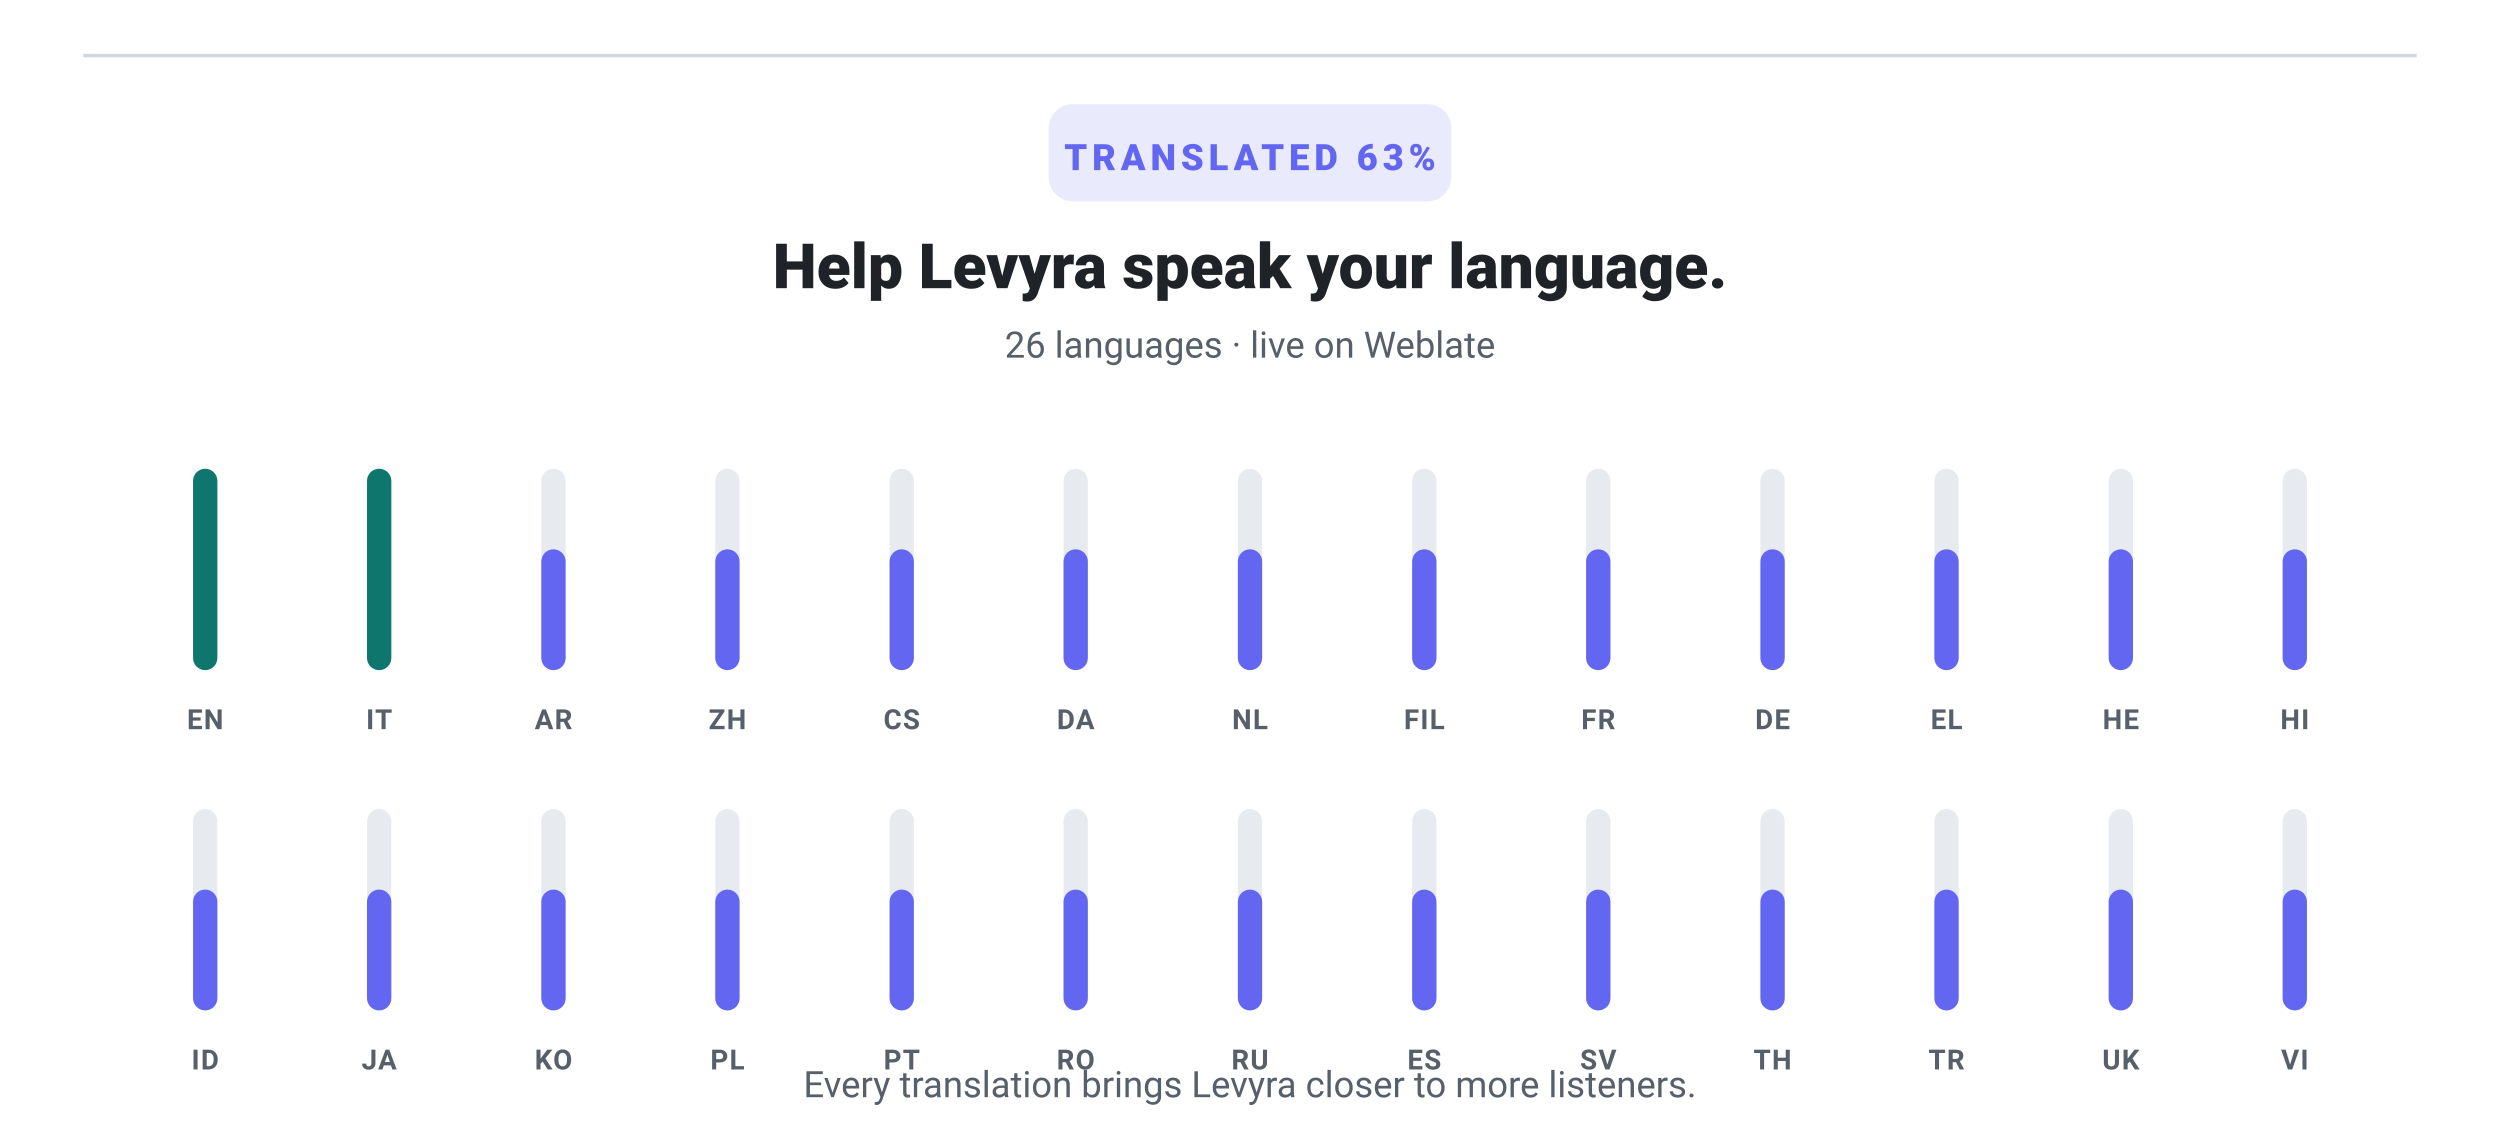
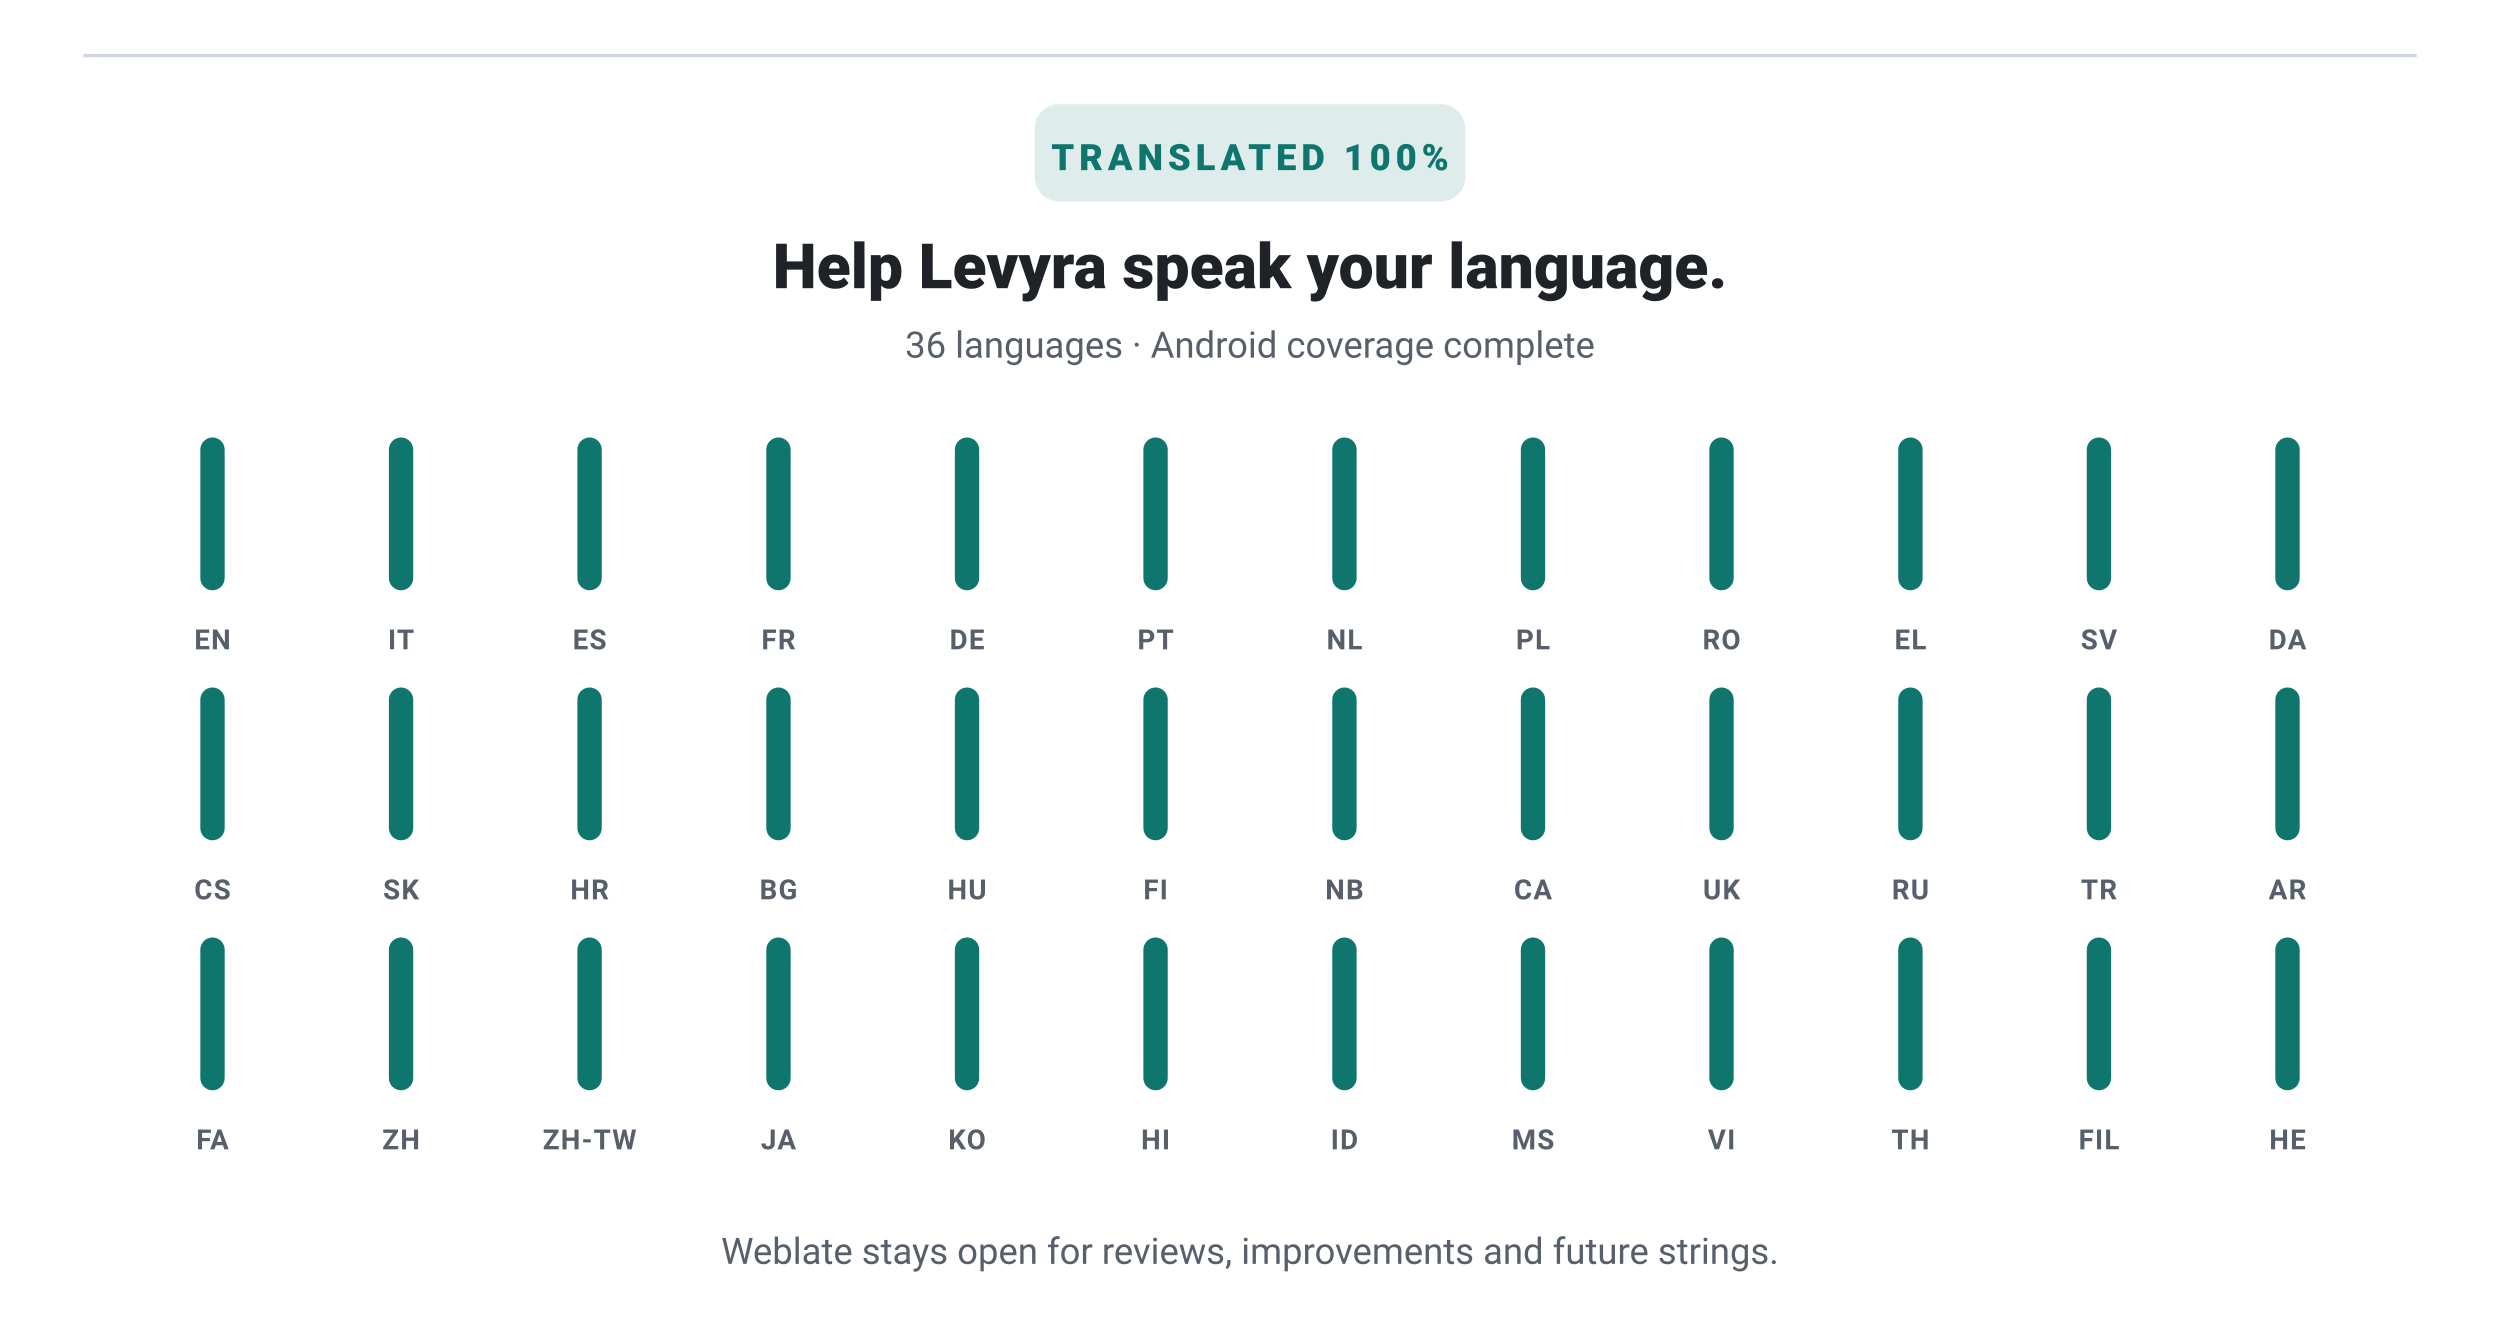
- <svg xmlns="http://www.w3.org/2000/svg" width="720" height="330" viewBox="0 0 720 330" role="img" aria-label="Levyra translations: 63% translated across 26 languages and 35 strings" data-generated-at="2026-09-15T03:35:14.859Z">
+ <svg xmlns="http://www.w3.org/2000/svg" width="720" height="380" viewBox="0 0 720 380" role="img" aria-label="Levyra Android translations: 100% coverage across 36 supported languages and 30 translatable strings">
  <line x1="24" y1="16" x2="696" y2="16" stroke="#D0D7DE" stroke-width="1" />
-   <rect x="302" y="30" width="116" height="28" rx="7" fill="#6366F1" opacity=".14" />
-   <text x="360" y="49" text-anchor="middle" fill="#6366F1" font-family="-apple-system,BlinkMacSystemFont,Segoe UI,Roboto,Helvetica,Arial,sans-serif" font-size="10.5" font-weight="800" letter-spacing="1.4">TRANSLATED 63%</text>
+   <rect x="298" y="30" width="124" height="28" rx="7" fill="#0F766E" opacity=".14" />
+   <text x="360" y="49" text-anchor="middle" fill="#0F766E" font-family="-apple-system,BlinkMacSystemFont,Segoe UI,Roboto,Helvetica,Arial,sans-serif" font-size="10.5" font-weight="800" letter-spacing="1.4">TRANSLATED 100%</text>
  <text x="360" y="83" text-anchor="middle" fill="#1F2328" font-family="-apple-system,BlinkMacSystemFont,Segoe UI,Roboto,Helvetica,Arial,sans-serif" font-size="18" font-weight="800">Help Levyra speak your language.</text>
-   <text x="360" y="103" text-anchor="middle" fill="#57606A" font-family="-apple-system,BlinkMacSystemFont,Segoe UI,Roboto,Helvetica,Arial,sans-serif" font-size="10.5">26 languages · live on Weblate</text>
+   <text x="360" y="103" text-anchor="middle" fill="#57606A" font-family="-apple-system,BlinkMacSystemFont,Segoe UI,Roboto,Helvetica,Arial,sans-serif" font-size="10.5">36 languages · Android coverage complete</text>
  <g>
-     <rect x="55.6" y="135.0" width="7.0" height="58.0" rx="3.5" fill="#E7EBF0" />
-     <rect x="55.6" y="135.0" width="7.0" height="58.0" rx="3.5" fill="#0F766E" />
-     <text x="59.1" y="210.0" text-anchor="middle" fill="#57606A" font-family="-apple-system,BlinkMacSystemFont,Segoe UI,Roboto,Helvetica,Arial,sans-serif" font-size="8" font-weight="700" letter-spacing=".35">EN</text>
+     <rect x="57.7" y="126.0" width="7.0" height="44.0" rx="3.5" fill="#E7EBF0" />
+     <rect x="57.7" y="126.0" width="7.0" height="44.0" rx="3.5" fill="#0F766E" />
+     <text x="61.2" y="187.0" text-anchor="middle" fill="#57606A" font-family="-apple-system,BlinkMacSystemFont,Segoe UI,Roboto,Helvetica,Arial,sans-serif" font-size="8" font-weight="700" letter-spacing=".35">EN</text>
  </g>
  <g>
-     <rect x="105.7" y="135.0" width="7.0" height="58.0" rx="3.5" fill="#E7EBF0" />
-     <rect x="105.7" y="135.0" width="7.0" height="58.0" rx="3.5" fill="#0F766E" />
-     <text x="109.2" y="210.0" text-anchor="middle" fill="#57606A" font-family="-apple-system,BlinkMacSystemFont,Segoe UI,Roboto,Helvetica,Arial,sans-serif" font-size="8" font-weight="700" letter-spacing=".35">IT</text>
+     <rect x="112.0" y="126.0" width="7.0" height="44.0" rx="3.5" fill="#E7EBF0" />
+     <rect x="112.0" y="126.0" width="7.0" height="44.0" rx="3.5" fill="#0F766E" />
+     <text x="115.5" y="187.0" text-anchor="middle" fill="#57606A" font-family="-apple-system,BlinkMacSystemFont,Segoe UI,Roboto,Helvetica,Arial,sans-serif" font-size="8" font-weight="700" letter-spacing=".35">IT</text>
  </g>
  <g>
-     <rect x="155.9" y="135.0" width="7.0" height="58.0" rx="3.5" fill="#E7EBF0" />
-     <rect x="155.9" y="158.2" width="7.0" height="34.8" rx="3.5" fill="#6366F1" />
-     <text x="159.4" y="210.0" text-anchor="middle" fill="#57606A" font-family="-apple-system,BlinkMacSystemFont,Segoe UI,Roboto,Helvetica,Arial,sans-serif" font-size="8" font-weight="700" letter-spacing=".35">AR</text>
+     <rect x="166.3" y="126.0" width="7.0" height="44.0" rx="3.5" fill="#E7EBF0" />
+     <rect x="166.3" y="126.0" width="7.0" height="44.0" rx="3.5" fill="#0F766E" />
+     <text x="169.8" y="187.0" text-anchor="middle" fill="#57606A" font-family="-apple-system,BlinkMacSystemFont,Segoe UI,Roboto,Helvetica,Arial,sans-serif" font-size="8" font-weight="700" letter-spacing=".35">ES</text>
  </g>
  <g>
-     <rect x="206.0" y="135.0" width="7.0" height="58.0" rx="3.5" fill="#E7EBF0" />
-     <rect x="206.0" y="158.2" width="7.0" height="34.8" rx="3.5" fill="#6366F1" />
-     <text x="209.5" y="210.0" text-anchor="middle" fill="#57606A" font-family="-apple-system,BlinkMacSystemFont,Segoe UI,Roboto,Helvetica,Arial,sans-serif" font-size="8" font-weight="700" letter-spacing=".35">ZH</text>
+     <rect x="220.7" y="126.0" width="7.0" height="44.0" rx="3.5" fill="#E7EBF0" />
+     <rect x="220.7" y="126.0" width="7.0" height="44.0" rx="3.5" fill="#0F766E" />
+     <text x="224.2" y="187.0" text-anchor="middle" fill="#57606A" font-family="-apple-system,BlinkMacSystemFont,Segoe UI,Roboto,Helvetica,Arial,sans-serif" font-size="8" font-weight="700" letter-spacing=".35">FR</text>
  </g>
  <g>
-     <rect x="256.2" y="135.0" width="7.0" height="58.0" rx="3.5" fill="#E7EBF0" />
-     <rect x="256.2" y="158.2" width="7.0" height="34.8" rx="3.5" fill="#6366F1" />
-     <text x="259.7" y="210.0" text-anchor="middle" fill="#57606A" font-family="-apple-system,BlinkMacSystemFont,Segoe UI,Roboto,Helvetica,Arial,sans-serif" font-size="8" font-weight="700" letter-spacing=".35">CS</text>
+     <rect x="275.0" y="126.0" width="7.0" height="44.0" rx="3.5" fill="#E7EBF0" />
+     <rect x="275.0" y="126.0" width="7.0" height="44.0" rx="3.5" fill="#0F766E" />
+     <text x="278.5" y="187.0" text-anchor="middle" fill="#57606A" font-family="-apple-system,BlinkMacSystemFont,Segoe UI,Roboto,Helvetica,Arial,sans-serif" font-size="8" font-weight="700" letter-spacing=".35">DE</text>
  </g>
  <g>
-     <rect x="306.3" y="135.0" width="7.0" height="58.0" rx="3.5" fill="#E7EBF0" />
-     <rect x="306.3" y="158.2" width="7.0" height="34.8" rx="3.5" fill="#6366F1" />
-     <text x="309.8" y="210.0" text-anchor="middle" fill="#57606A" font-family="-apple-system,BlinkMacSystemFont,Segoe UI,Roboto,Helvetica,Arial,sans-serif" font-size="8" font-weight="700" letter-spacing=".35">DA</text>
+     <rect x="329.3" y="126.0" width="7.0" height="44.0" rx="3.5" fill="#E7EBF0" />
+     <rect x="329.3" y="126.0" width="7.0" height="44.0" rx="3.5" fill="#0F766E" />
+     <text x="332.8" y="187.0" text-anchor="middle" fill="#57606A" font-family="-apple-system,BlinkMacSystemFont,Segoe UI,Roboto,Helvetica,Arial,sans-serif" font-size="8" font-weight="700" letter-spacing=".35">PT</text>
  </g>
  <g>
-     <rect x="356.5" y="135.0" width="7.0" height="58.0" rx="3.5" fill="#E7EBF0" />
-     <rect x="356.5" y="158.2" width="7.0" height="34.8" rx="3.5" fill="#6366F1" />
-     <text x="360.0" y="210.0" text-anchor="middle" fill="#57606A" font-family="-apple-system,BlinkMacSystemFont,Segoe UI,Roboto,Helvetica,Arial,sans-serif" font-size="8" font-weight="700" letter-spacing=".35">NL</text>
+     <rect x="383.7" y="126.0" width="7.0" height="44.0" rx="3.5" fill="#E7EBF0" />
+     <rect x="383.7" y="126.0" width="7.0" height="44.0" rx="3.5" fill="#0F766E" />
+     <text x="387.2" y="187.0" text-anchor="middle" fill="#57606A" font-family="-apple-system,BlinkMacSystemFont,Segoe UI,Roboto,Helvetica,Arial,sans-serif" font-size="8" font-weight="700" letter-spacing=".35">NL</text>
  </g>
  <g>
-     <rect x="406.7" y="135.0" width="7.0" height="58.0" rx="3.5" fill="#E7EBF0" />
-     <rect x="406.7" y="158.2" width="7.0" height="34.8" rx="3.5" fill="#6366F1" />
-     <text x="410.2" y="210.0" text-anchor="middle" fill="#57606A" font-family="-apple-system,BlinkMacSystemFont,Segoe UI,Roboto,Helvetica,Arial,sans-serif" font-size="8" font-weight="700" letter-spacing=".35">FIL</text>
+     <rect x="438.0" y="126.0" width="7.0" height="44.0" rx="3.5" fill="#E7EBF0" />
+     <rect x="438.0" y="126.0" width="7.0" height="44.0" rx="3.5" fill="#0F766E" />
+     <text x="441.5" y="187.0" text-anchor="middle" fill="#57606A" font-family="-apple-system,BlinkMacSystemFont,Segoe UI,Roboto,Helvetica,Arial,sans-serif" font-size="8" font-weight="700" letter-spacing=".35">PL</text>
  </g>
  <g>
-     <rect x="456.8" y="135.0" width="7.0" height="58.0" rx="3.5" fill="#E7EBF0" />
-     <rect x="456.8" y="158.2" width="7.0" height="34.8" rx="3.5" fill="#6366F1" />
-     <text x="460.3" y="210.0" text-anchor="middle" fill="#57606A" font-family="-apple-system,BlinkMacSystemFont,Segoe UI,Roboto,Helvetica,Arial,sans-serif" font-size="8" font-weight="700" letter-spacing=".35">FR</text>
+     <rect x="492.3" y="126.0" width="7.0" height="44.0" rx="3.5" fill="#E7EBF0" />
+     <rect x="492.3" y="126.0" width="7.0" height="44.0" rx="3.5" fill="#0F766E" />
+     <text x="495.8" y="187.0" text-anchor="middle" fill="#57606A" font-family="-apple-system,BlinkMacSystemFont,Segoe UI,Roboto,Helvetica,Arial,sans-serif" font-size="8" font-weight="700" letter-spacing=".35">RO</text>
  </g>
  <g>
-     <rect x="507.0" y="135.0" width="7.0" height="58.0" rx="3.5" fill="#E7EBF0" />
-     <rect x="507.0" y="158.2" width="7.0" height="34.8" rx="3.5" fill="#6366F1" />
-     <text x="510.5" y="210.0" text-anchor="middle" fill="#57606A" font-family="-apple-system,BlinkMacSystemFont,Segoe UI,Roboto,Helvetica,Arial,sans-serif" font-size="8" font-weight="700" letter-spacing=".35">DE</text>
+     <rect x="546.7" y="126.0" width="7.0" height="44.0" rx="3.5" fill="#E7EBF0" />
+     <rect x="546.7" y="126.0" width="7.0" height="44.0" rx="3.5" fill="#0F766E" />
+     <text x="550.2" y="187.0" text-anchor="middle" fill="#57606A" font-family="-apple-system,BlinkMacSystemFont,Segoe UI,Roboto,Helvetica,Arial,sans-serif" font-size="8" font-weight="700" letter-spacing=".35">EL</text>
  </g>
  <g>
-     <rect x="557.1" y="135.0" width="7.0" height="58.0" rx="3.5" fill="#E7EBF0" />
-     <rect x="557.1" y="158.2" width="7.0" height="34.8" rx="3.5" fill="#6366F1" />
-     <text x="560.6" y="210.0" text-anchor="middle" fill="#57606A" font-family="-apple-system,BlinkMacSystemFont,Segoe UI,Roboto,Helvetica,Arial,sans-serif" font-size="8" font-weight="700" letter-spacing=".35">EL</text>
+     <rect x="601.0" y="126.0" width="7.0" height="44.0" rx="3.5" fill="#E7EBF0" />
+     <rect x="601.0" y="126.0" width="7.0" height="44.0" rx="3.5" fill="#0F766E" />
+     <text x="604.5" y="187.0" text-anchor="middle" fill="#57606A" font-family="-apple-system,BlinkMacSystemFont,Segoe UI,Roboto,Helvetica,Arial,sans-serif" font-size="8" font-weight="700" letter-spacing=".35">SV</text>
  </g>
  <g>
-     <rect x="607.3" y="135.0" width="7.0" height="58.0" rx="3.5" fill="#E7EBF0" />
-     <rect x="607.3" y="158.2" width="7.0" height="34.8" rx="3.5" fill="#6366F1" />
-     <text x="610.8" y="210.0" text-anchor="middle" fill="#57606A" font-family="-apple-system,BlinkMacSystemFont,Segoe UI,Roboto,Helvetica,Arial,sans-serif" font-size="8" font-weight="700" letter-spacing=".35">HE</text>
+     <rect x="655.3" y="126.0" width="7.0" height="44.0" rx="3.5" fill="#E7EBF0" />
+     <rect x="655.3" y="126.0" width="7.0" height="44.0" rx="3.5" fill="#0F766E" />
+     <text x="658.8" y="187.0" text-anchor="middle" fill="#57606A" font-family="-apple-system,BlinkMacSystemFont,Segoe UI,Roboto,Helvetica,Arial,sans-serif" font-size="8" font-weight="700" letter-spacing=".35">DA</text>
  </g>
  <g>
-     <rect x="657.4" y="135.0" width="7.0" height="58.0" rx="3.5" fill="#E7EBF0" />
-     <rect x="657.4" y="158.2" width="7.0" height="34.8" rx="3.5" fill="#6366F1" />
-     <text x="660.9" y="210.0" text-anchor="middle" fill="#57606A" font-family="-apple-system,BlinkMacSystemFont,Segoe UI,Roboto,Helvetica,Arial,sans-serif" font-size="8" font-weight="700" letter-spacing=".35">HI</text>
+     <rect x="57.7" y="198.0" width="7.0" height="44.0" rx="3.5" fill="#E7EBF0" />
+     <rect x="57.7" y="198.0" width="7.0" height="44.0" rx="3.5" fill="#0F766E" />
+     <text x="61.2" y="259.0" text-anchor="middle" fill="#57606A" font-family="-apple-system,BlinkMacSystemFont,Segoe UI,Roboto,Helvetica,Arial,sans-serif" font-size="8" font-weight="700" letter-spacing=".35">CS</text>
  </g>
  <g>
-     <rect x="55.6" y="233.0" width="7.0" height="58.0" rx="3.5" fill="#E7EBF0" />
-     <rect x="55.6" y="256.2" width="7.0" height="34.8" rx="3.5" fill="#6366F1" />
-     <text x="59.1" y="308.0" text-anchor="middle" fill="#57606A" font-family="-apple-system,BlinkMacSystemFont,Segoe UI,Roboto,Helvetica,Arial,sans-serif" font-size="8" font-weight="700" letter-spacing=".35">ID</text>
+     <rect x="112.0" y="198.0" width="7.0" height="44.0" rx="3.5" fill="#E7EBF0" />
+     <rect x="112.0" y="198.0" width="7.0" height="44.0" rx="3.5" fill="#0F766E" />
+     <text x="115.5" y="259.0" text-anchor="middle" fill="#57606A" font-family="-apple-system,BlinkMacSystemFont,Segoe UI,Roboto,Helvetica,Arial,sans-serif" font-size="8" font-weight="700" letter-spacing=".35">SK</text>
  </g>
  <g>
-     <rect x="105.7" y="233.0" width="7.0" height="58.0" rx="3.5" fill="#E7EBF0" />
-     <rect x="105.7" y="256.2" width="7.0" height="34.8" rx="3.5" fill="#6366F1" />
-     <text x="109.2" y="308.0" text-anchor="middle" fill="#57606A" font-family="-apple-system,BlinkMacSystemFont,Segoe UI,Roboto,Helvetica,Arial,sans-serif" font-size="8" font-weight="700" letter-spacing=".35">JA</text>
+     <rect x="166.3" y="198.0" width="7.0" height="44.0" rx="3.5" fill="#E7EBF0" />
+     <rect x="166.3" y="198.0" width="7.0" height="44.0" rx="3.5" fill="#0F766E" />
+     <text x="169.8" y="259.0" text-anchor="middle" fill="#57606A" font-family="-apple-system,BlinkMacSystemFont,Segoe UI,Roboto,Helvetica,Arial,sans-serif" font-size="8" font-weight="700" letter-spacing=".35">HR</text>
  </g>
  <g>
-     <rect x="155.9" y="233.0" width="7.0" height="58.0" rx="3.5" fill="#E7EBF0" />
-     <rect x="155.9" y="256.2" width="7.0" height="34.8" rx="3.5" fill="#6366F1" />
-     <text x="159.4" y="308.0" text-anchor="middle" fill="#57606A" font-family="-apple-system,BlinkMacSystemFont,Segoe UI,Roboto,Helvetica,Arial,sans-serif" font-size="8" font-weight="700" letter-spacing=".35">KO</text>
+     <rect x="220.7" y="198.0" width="7.0" height="44.0" rx="3.5" fill="#E7EBF0" />
+     <rect x="220.7" y="198.0" width="7.0" height="44.0" rx="3.5" fill="#0F766E" />
+     <text x="224.2" y="259.0" text-anchor="middle" fill="#57606A" font-family="-apple-system,BlinkMacSystemFont,Segoe UI,Roboto,Helvetica,Arial,sans-serif" font-size="8" font-weight="700" letter-spacing=".35">BG</text>
  </g>
  <g>
-     <rect x="206.0" y="233.0" width="7.0" height="58.0" rx="3.5" fill="#E7EBF0" />
-     <rect x="206.0" y="256.2" width="7.0" height="34.8" rx="3.5" fill="#6366F1" />
-     <text x="209.5" y="308.0" text-anchor="middle" fill="#57606A" font-family="-apple-system,BlinkMacSystemFont,Segoe UI,Roboto,Helvetica,Arial,sans-serif" font-size="8" font-weight="700" letter-spacing=".35">PL</text>
+     <rect x="275.0" y="198.0" width="7.0" height="44.0" rx="3.5" fill="#E7EBF0" />
+     <rect x="275.0" y="198.0" width="7.0" height="44.0" rx="3.5" fill="#0F766E" />
+     <text x="278.5" y="259.0" text-anchor="middle" fill="#57606A" font-family="-apple-system,BlinkMacSystemFont,Segoe UI,Roboto,Helvetica,Arial,sans-serif" font-size="8" font-weight="700" letter-spacing=".35">HU</text>
  </g>
  <g>
-     <rect x="256.2" y="233.0" width="7.0" height="58.0" rx="3.5" fill="#E7EBF0" />
-     <rect x="256.2" y="256.2" width="7.0" height="34.8" rx="3.5" fill="#6366F1" />
-     <text x="259.7" y="308.0" text-anchor="middle" fill="#57606A" font-family="-apple-system,BlinkMacSystemFont,Segoe UI,Roboto,Helvetica,Arial,sans-serif" font-size="8" font-weight="700" letter-spacing=".35">PT</text>
+     <rect x="329.3" y="198.0" width="7.0" height="44.0" rx="3.5" fill="#E7EBF0" />
+     <rect x="329.3" y="198.0" width="7.0" height="44.0" rx="3.5" fill="#0F766E" />
+     <text x="332.8" y="259.0" text-anchor="middle" fill="#57606A" font-family="-apple-system,BlinkMacSystemFont,Segoe UI,Roboto,Helvetica,Arial,sans-serif" font-size="8" font-weight="700" letter-spacing=".35">FI</text>
  </g>
  <g>
-     <rect x="306.3" y="233.0" width="7.0" height="58.0" rx="3.5" fill="#E7EBF0" />
-     <rect x="306.3" y="256.2" width="7.0" height="34.8" rx="3.5" fill="#6366F1" />
-     <text x="309.8" y="308.0" text-anchor="middle" fill="#57606A" font-family="-apple-system,BlinkMacSystemFont,Segoe UI,Roboto,Helvetica,Arial,sans-serif" font-size="8" font-weight="700" letter-spacing=".35">RO</text>
+     <rect x="383.7" y="198.0" width="7.0" height="44.0" rx="3.5" fill="#E7EBF0" />
+     <rect x="383.7" y="198.0" width="7.0" height="44.0" rx="3.5" fill="#0F766E" />
+     <text x="387.2" y="259.0" text-anchor="middle" fill="#57606A" font-family="-apple-system,BlinkMacSystemFont,Segoe UI,Roboto,Helvetica,Arial,sans-serif" font-size="8" font-weight="700" letter-spacing=".35">NB</text>
  </g>
  <g>
-     <rect x="356.5" y="233.0" width="7.0" height="58.0" rx="3.5" fill="#E7EBF0" />
-     <rect x="356.5" y="256.2" width="7.0" height="34.8" rx="3.5" fill="#6366F1" />
-     <text x="360.0" y="308.0" text-anchor="middle" fill="#57606A" font-family="-apple-system,BlinkMacSystemFont,Segoe UI,Roboto,Helvetica,Arial,sans-serif" font-size="8" font-weight="700" letter-spacing=".35">RU</text>
+     <rect x="438.0" y="198.0" width="7.0" height="44.0" rx="3.5" fill="#E7EBF0" />
+     <rect x="438.0" y="198.0" width="7.0" height="44.0" rx="3.5" fill="#0F766E" />
+     <text x="441.5" y="259.0" text-anchor="middle" fill="#57606A" font-family="-apple-system,BlinkMacSystemFont,Segoe UI,Roboto,Helvetica,Arial,sans-serif" font-size="8" font-weight="700" letter-spacing=".35">CA</text>
  </g>
  <g>
-     <rect x="406.7" y="233.0" width="7.0" height="58.0" rx="3.5" fill="#E7EBF0" />
-     <rect x="406.7" y="256.2" width="7.0" height="34.8" rx="3.5" fill="#6366F1" />
-     <text x="410.2" y="308.0" text-anchor="middle" fill="#57606A" font-family="-apple-system,BlinkMacSystemFont,Segoe UI,Roboto,Helvetica,Arial,sans-serif" font-size="8" font-weight="700" letter-spacing=".35">ES</text>
+     <rect x="492.3" y="198.0" width="7.0" height="44.0" rx="3.5" fill="#E7EBF0" />
+     <rect x="492.3" y="198.0" width="7.0" height="44.0" rx="3.5" fill="#0F766E" />
+     <text x="495.8" y="259.0" text-anchor="middle" fill="#57606A" font-family="-apple-system,BlinkMacSystemFont,Segoe UI,Roboto,Helvetica,Arial,sans-serif" font-size="8" font-weight="700" letter-spacing=".35">UK</text>
  </g>
  <g>
-     <rect x="456.8" y="233.0" width="7.0" height="58.0" rx="3.5" fill="#E7EBF0" />
-     <rect x="456.8" y="256.2" width="7.0" height="34.8" rx="3.5" fill="#6366F1" />
-     <text x="460.3" y="308.0" text-anchor="middle" fill="#57606A" font-family="-apple-system,BlinkMacSystemFont,Segoe UI,Roboto,Helvetica,Arial,sans-serif" font-size="8" font-weight="700" letter-spacing=".35">SV</text>
+     <rect x="546.7" y="198.0" width="7.0" height="44.0" rx="3.5" fill="#E7EBF0" />
+     <rect x="546.7" y="198.0" width="7.0" height="44.0" rx="3.5" fill="#0F766E" />
+     <text x="550.2" y="259.0" text-anchor="middle" fill="#57606A" font-family="-apple-system,BlinkMacSystemFont,Segoe UI,Roboto,Helvetica,Arial,sans-serif" font-size="8" font-weight="700" letter-spacing=".35">RU</text>
  </g>
  <g>
-     <rect x="507.0" y="233.0" width="7.0" height="58.0" rx="3.5" fill="#E7EBF0" />
-     <rect x="507.0" y="256.2" width="7.0" height="34.8" rx="3.5" fill="#6366F1" />
-     <text x="510.5" y="308.0" text-anchor="middle" fill="#57606A" font-family="-apple-system,BlinkMacSystemFont,Segoe UI,Roboto,Helvetica,Arial,sans-serif" font-size="8" font-weight="700" letter-spacing=".35">TH</text>
+     <rect x="601.0" y="198.0" width="7.0" height="44.0" rx="3.5" fill="#E7EBF0" />
+     <rect x="601.0" y="198.0" width="7.0" height="44.0" rx="3.5" fill="#0F766E" />
+     <text x="604.5" y="259.0" text-anchor="middle" fill="#57606A" font-family="-apple-system,BlinkMacSystemFont,Segoe UI,Roboto,Helvetica,Arial,sans-serif" font-size="8" font-weight="700" letter-spacing=".35">TR</text>
  </g>
  <g>
-     <rect x="557.1" y="233.0" width="7.0" height="58.0" rx="3.5" fill="#E7EBF0" />
-     <rect x="557.1" y="256.2" width="7.0" height="34.8" rx="3.5" fill="#6366F1" />
-     <text x="560.6" y="308.0" text-anchor="middle" fill="#57606A" font-family="-apple-system,BlinkMacSystemFont,Segoe UI,Roboto,Helvetica,Arial,sans-serif" font-size="8" font-weight="700" letter-spacing=".35">TR</text>
+     <rect x="655.3" y="198.0" width="7.0" height="44.0" rx="3.5" fill="#E7EBF0" />
+     <rect x="655.3" y="198.0" width="7.0" height="44.0" rx="3.5" fill="#0F766E" />
+     <text x="658.8" y="259.0" text-anchor="middle" fill="#57606A" font-family="-apple-system,BlinkMacSystemFont,Segoe UI,Roboto,Helvetica,Arial,sans-serif" font-size="8" font-weight="700" letter-spacing=".35">AR</text>
  </g>
  <g>
-     <rect x="607.3" y="233.0" width="7.0" height="58.0" rx="3.5" fill="#E7EBF0" />
-     <rect x="607.3" y="256.2" width="7.0" height="34.8" rx="3.5" fill="#6366F1" />
-     <text x="610.8" y="308.0" text-anchor="middle" fill="#57606A" font-family="-apple-system,BlinkMacSystemFont,Segoe UI,Roboto,Helvetica,Arial,sans-serif" font-size="8" font-weight="700" letter-spacing=".35">UK</text>
+     <rect x="57.7" y="270.0" width="7.0" height="44.0" rx="3.5" fill="#E7EBF0" />
+     <rect x="57.7" y="270.0" width="7.0" height="44.0" rx="3.5" fill="#0F766E" />
+     <text x="61.2" y="331.0" text-anchor="middle" fill="#57606A" font-family="-apple-system,BlinkMacSystemFont,Segoe UI,Roboto,Helvetica,Arial,sans-serif" font-size="8" font-weight="700" letter-spacing=".35">FA</text>
  </g>
  <g>
-     <rect x="657.4" y="233.0" width="7.0" height="58.0" rx="3.5" fill="#E7EBF0" />
-     <rect x="657.4" y="256.2" width="7.0" height="34.8" rx="3.5" fill="#6366F1" />
-     <text x="660.9" y="308.0" text-anchor="middle" fill="#57606A" font-family="-apple-system,BlinkMacSystemFont,Segoe UI,Roboto,Helvetica,Arial,sans-serif" font-size="8" font-weight="700" letter-spacing=".35">VI</text>
+     <rect x="112.0" y="270.0" width="7.0" height="44.0" rx="3.5" fill="#E7EBF0" />
+     <rect x="112.0" y="270.0" width="7.0" height="44.0" rx="3.5" fill="#0F766E" />
+     <text x="115.5" y="331.0" text-anchor="middle" fill="#57606A" font-family="-apple-system,BlinkMacSystemFont,Segoe UI,Roboto,Helvetica,Arial,sans-serif" font-size="8" font-weight="700" letter-spacing=".35">ZH</text>
  </g>
-   <text x="360" y="316" text-anchor="middle" fill="#57606A" font-family="-apple-system,BlinkMacSystemFont,Segoe UI,Roboto,Helvetica,Arial,sans-serif" font-size="10.5">Every translation brings Levyra closer to more listeners.</text>
+   <g>
+     <rect x="166.3" y="270.0" width="7.0" height="44.0" rx="3.5" fill="#E7EBF0" />
+     <rect x="166.3" y="270.0" width="7.0" height="44.0" rx="3.5" fill="#0F766E" />
+     <text x="169.8" y="331.0" text-anchor="middle" fill="#57606A" font-family="-apple-system,BlinkMacSystemFont,Segoe UI,Roboto,Helvetica,Arial,sans-serif" font-size="8" font-weight="700" letter-spacing=".35">ZH-TW</text>
+   </g>
+   <g>
+     <rect x="220.7" y="270.0" width="7.0" height="44.0" rx="3.5" fill="#E7EBF0" />
+     <rect x="220.7" y="270.0" width="7.0" height="44.0" rx="3.5" fill="#0F766E" />
+     <text x="224.2" y="331.0" text-anchor="middle" fill="#57606A" font-family="-apple-system,BlinkMacSystemFont,Segoe UI,Roboto,Helvetica,Arial,sans-serif" font-size="8" font-weight="700" letter-spacing=".35">JA</text>
+   </g>
+   <g>
+     <rect x="275.0" y="270.0" width="7.0" height="44.0" rx="3.5" fill="#E7EBF0" />
+     <rect x="275.0" y="270.0" width="7.0" height="44.0" rx="3.5" fill="#0F766E" />
+     <text x="278.5" y="331.0" text-anchor="middle" fill="#57606A" font-family="-apple-system,BlinkMacSystemFont,Segoe UI,Roboto,Helvetica,Arial,sans-serif" font-size="8" font-weight="700" letter-spacing=".35">KO</text>
+   </g>
+   <g>
+     <rect x="329.3" y="270.0" width="7.0" height="44.0" rx="3.5" fill="#E7EBF0" />
+     <rect x="329.3" y="270.0" width="7.0" height="44.0" rx="3.5" fill="#0F766E" />
+     <text x="332.8" y="331.0" text-anchor="middle" fill="#57606A" font-family="-apple-system,BlinkMacSystemFont,Segoe UI,Roboto,Helvetica,Arial,sans-serif" font-size="8" font-weight="700" letter-spacing=".35">HI</text>
+   </g>
+   <g>
+     <rect x="383.7" y="270.0" width="7.0" height="44.0" rx="3.5" fill="#E7EBF0" />
+     <rect x="383.7" y="270.0" width="7.0" height="44.0" rx="3.5" fill="#0F766E" />
+     <text x="387.2" y="331.0" text-anchor="middle" fill="#57606A" font-family="-apple-system,BlinkMacSystemFont,Segoe UI,Roboto,Helvetica,Arial,sans-serif" font-size="8" font-weight="700" letter-spacing=".35">ID</text>
+   </g>
+   <g>
+     <rect x="438.0" y="270.0" width="7.0" height="44.0" rx="3.5" fill="#E7EBF0" />
+     <rect x="438.0" y="270.0" width="7.0" height="44.0" rx="3.5" fill="#0F766E" />
+     <text x="441.5" y="331.0" text-anchor="middle" fill="#57606A" font-family="-apple-system,BlinkMacSystemFont,Segoe UI,Roboto,Helvetica,Arial,sans-serif" font-size="8" font-weight="700" letter-spacing=".35">MS</text>
+   </g>
+   <g>
+     <rect x="492.3" y="270.0" width="7.0" height="44.0" rx="3.5" fill="#E7EBF0" />
+     <rect x="492.3" y="270.0" width="7.0" height="44.0" rx="3.5" fill="#0F766E" />
+     <text x="495.8" y="331.0" text-anchor="middle" fill="#57606A" font-family="-apple-system,BlinkMacSystemFont,Segoe UI,Roboto,Helvetica,Arial,sans-serif" font-size="8" font-weight="700" letter-spacing=".35">VI</text>
+   </g>
+   <g>
+     <rect x="546.7" y="270.0" width="7.0" height="44.0" rx="3.5" fill="#E7EBF0" />
+     <rect x="546.7" y="270.0" width="7.0" height="44.0" rx="3.5" fill="#0F766E" />
+     <text x="550.2" y="331.0" text-anchor="middle" fill="#57606A" font-family="-apple-system,BlinkMacSystemFont,Segoe UI,Roboto,Helvetica,Arial,sans-serif" font-size="8" font-weight="700" letter-spacing=".35">TH</text>
+   </g>
+   <g>
+     <rect x="601.0" y="270.0" width="7.0" height="44.0" rx="3.5" fill="#E7EBF0" />
+     <rect x="601.0" y="270.0" width="7.0" height="44.0" rx="3.5" fill="#0F766E" />
+     <text x="604.5" y="331.0" text-anchor="middle" fill="#57606A" font-family="-apple-system,BlinkMacSystemFont,Segoe UI,Roboto,Helvetica,Arial,sans-serif" font-size="8" font-weight="700" letter-spacing=".35">FIL</text>
+   </g>
+   <g>
+     <rect x="655.3" y="270.0" width="7.0" height="44.0" rx="3.5" fill="#E7EBF0" />
+     <rect x="655.3" y="270.0" width="7.0" height="44.0" rx="3.5" fill="#0F766E" />
+     <text x="658.8" y="331.0" text-anchor="middle" fill="#57606A" font-family="-apple-system,BlinkMacSystemFont,Segoe UI,Roboto,Helvetica,Arial,sans-serif" font-size="8" font-weight="700" letter-spacing=".35">HE</text>
+   </g>
+   <text x="360" y="364" text-anchor="middle" fill="#57606A" font-family="-apple-system,BlinkMacSystemFont,Segoe UI,Roboto,Helvetica,Arial,sans-serif" font-size="10.5">Weblate stays open for reviews, improvements and future strings.</text>
</svg>
